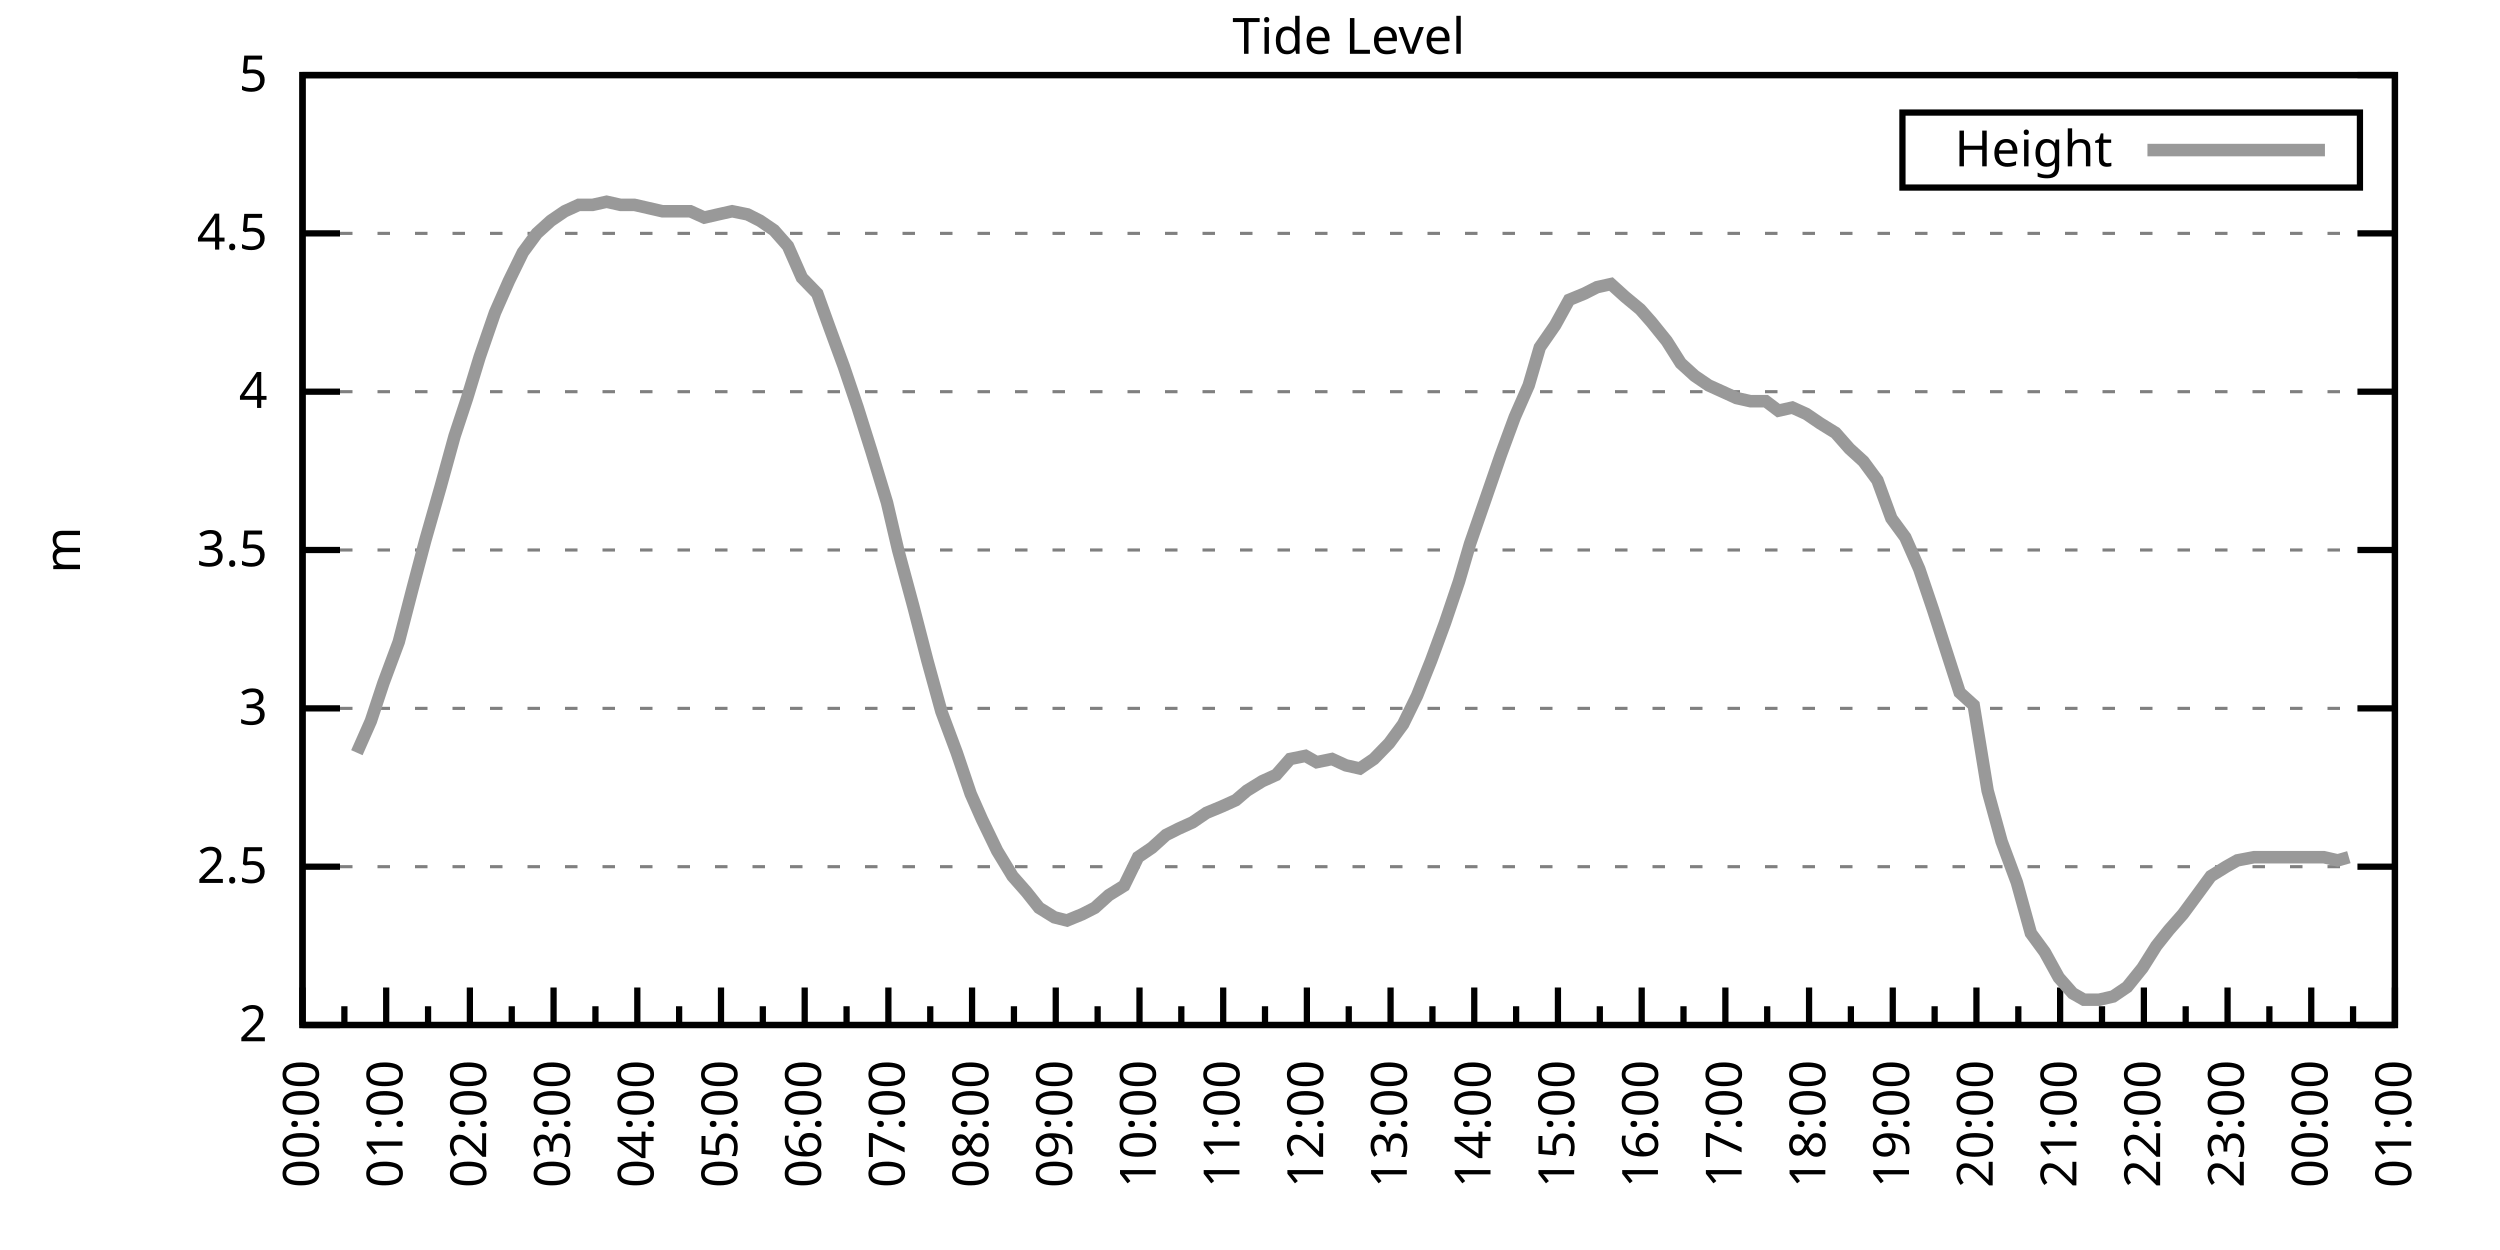
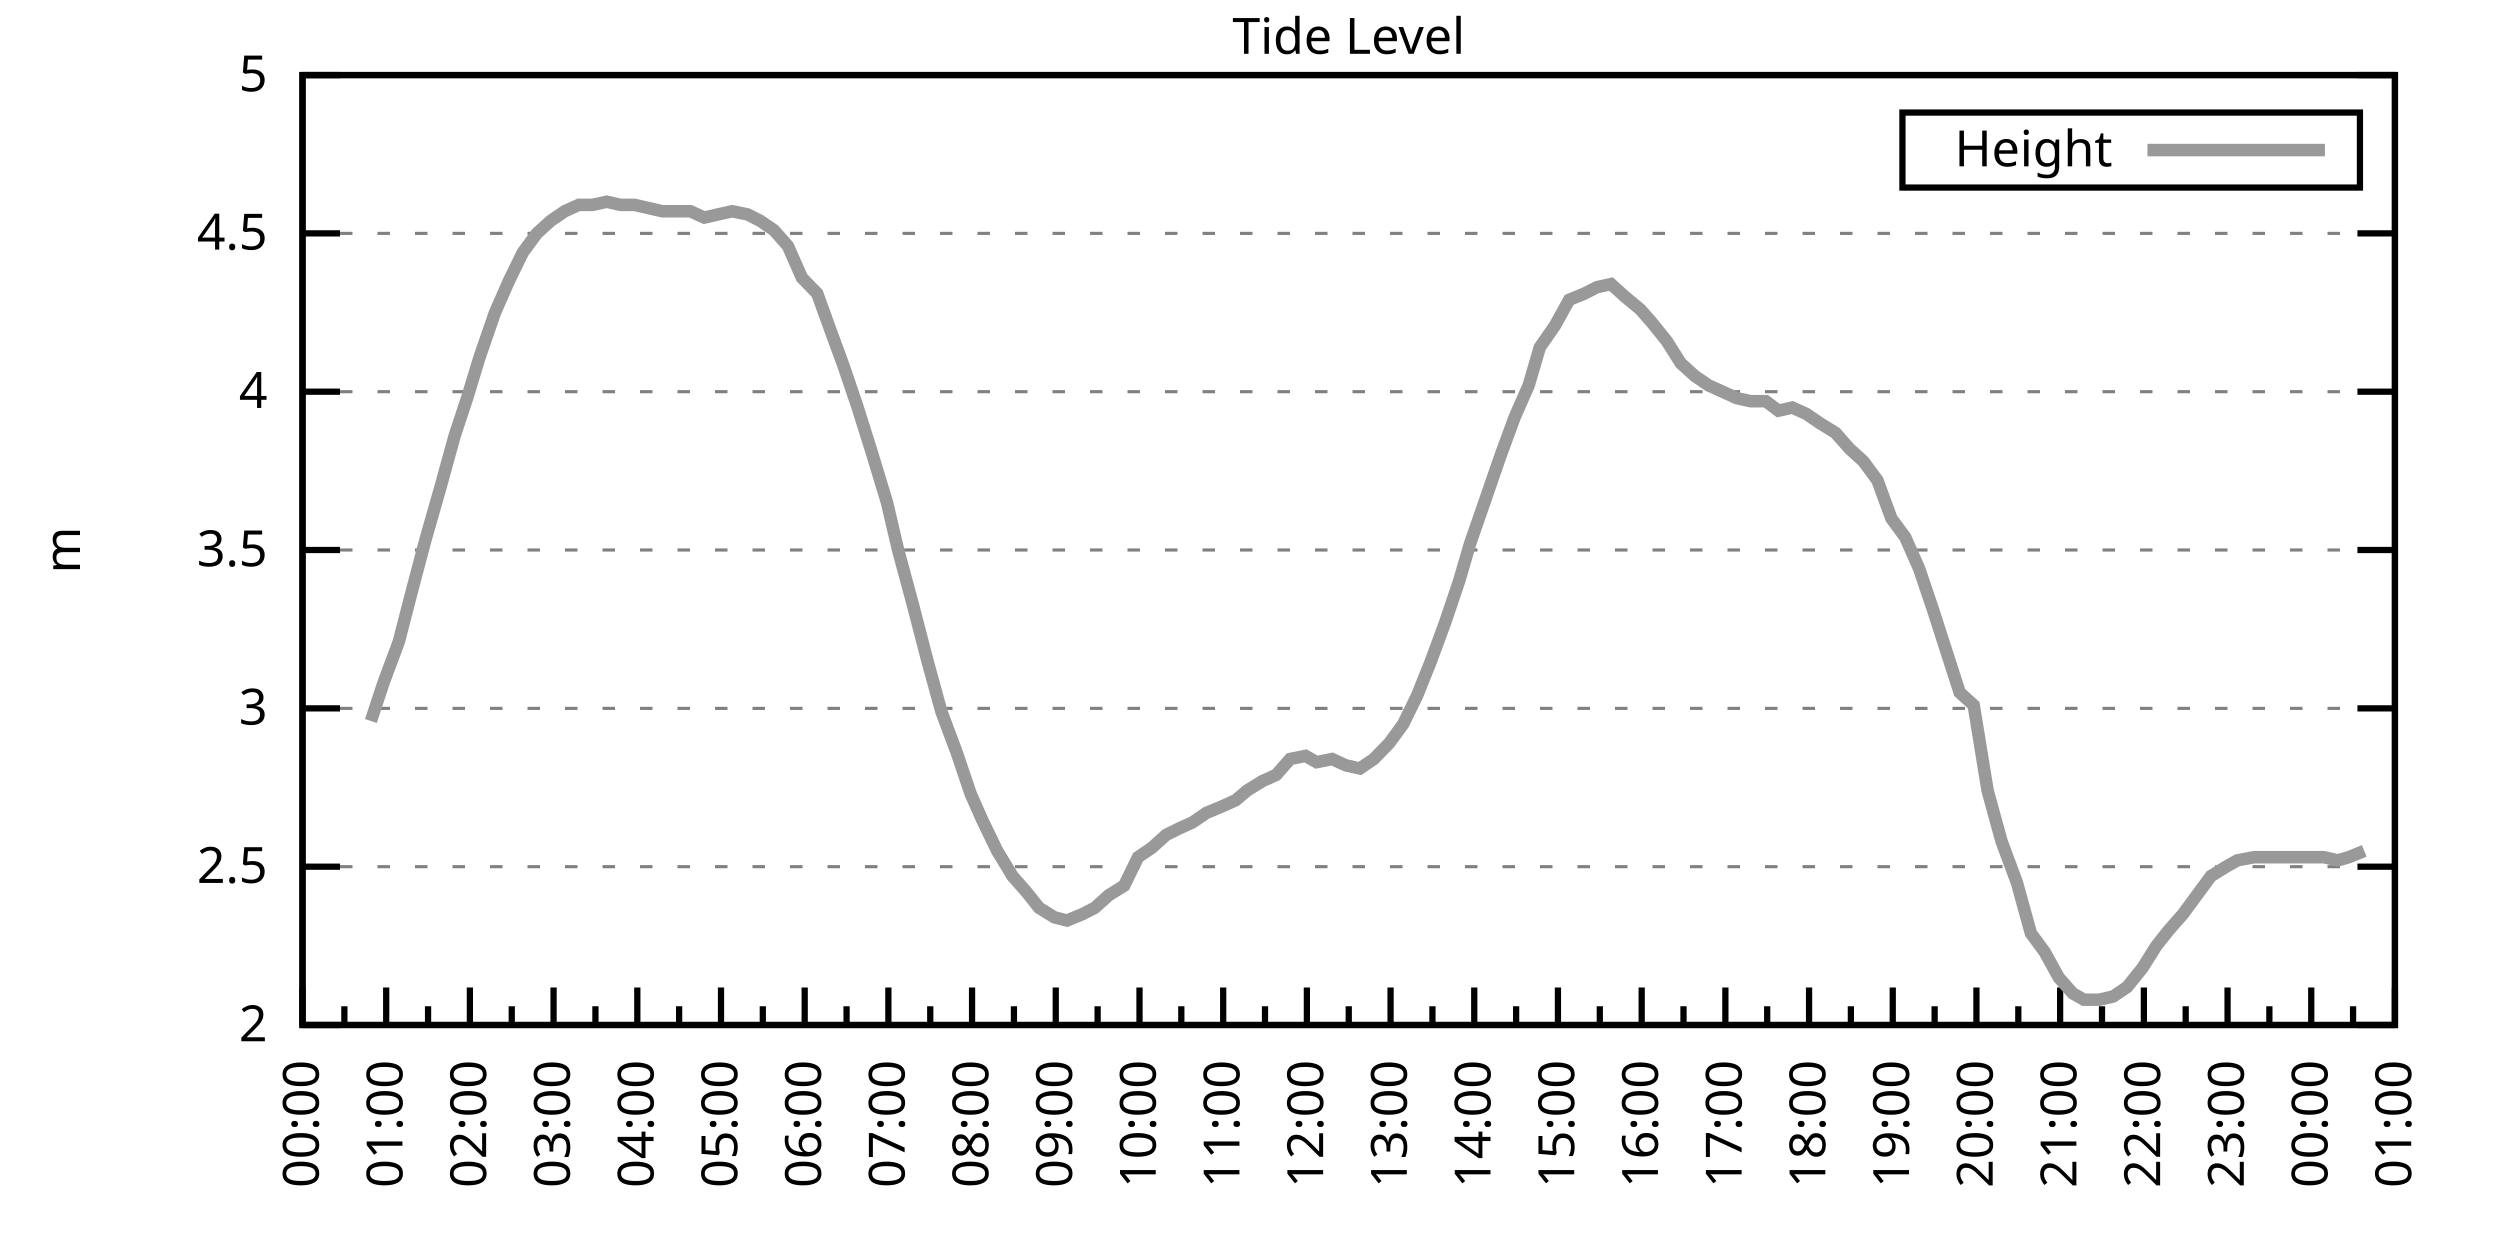
<svg xmlns="http://www.w3.org/2000/svg" xmlns:xlink="http://www.w3.org/1999/xlink" width="400" height="200" viewBox="0 0 400 200">
  <g id="gnuplot_canvas">
    <rect x="0" y="0" width="400" height="200" fill="none" />
    <defs>
      <circle id="gpDot" r="0.5" stroke-width="0.5" stroke="currentColor" />
      <path id="gpPt0" stroke-width="0.333" stroke="currentColor" d="M-1,0 h2 M0,-1 v2" />
      <path id="gpPt1" stroke-width="0.333" stroke="currentColor" d="M-1,-1 L1,1 M1,-1 L-1,1" />
      <path id="gpPt2" stroke-width="0.333" stroke="currentColor" d="M-1,0 L1,0 M0,-1 L0,1 M-1,-1 L1,1 M-1,1 L1,-1" />
      <rect id="gpPt3" stroke-width="0.333" stroke="currentColor" x="-1" y="-1" width="2" height="2" />
      <rect id="gpPt4" stroke-width="0.333" stroke="currentColor" fill="currentColor" x="-1" y="-1" width="2" height="2" />
      <circle id="gpPt5" stroke-width="0.333" stroke="currentColor" cx="0" cy="0" r="1" />
      <use xlink:href="#gpPt5" id="gpPt6" fill="currentColor" stroke="none" />
      <path id="gpPt7" stroke-width="0.333" stroke="currentColor" d="M0,-1.33 L-1.33,0.67 L1.33,0.67 z" />
      <use xlink:href="#gpPt7" id="gpPt8" fill="currentColor" stroke="none" />
      <use xlink:href="#gpPt7" id="gpPt9" stroke="currentColor" transform="rotate(180)" />
      <use xlink:href="#gpPt9" id="gpPt10" fill="currentColor" stroke="none" />
      <use xlink:href="#gpPt3" id="gpPt11" stroke="currentColor" transform="rotate(45)" />
      <use xlink:href="#gpPt11" id="gpPt12" fill="currentColor" stroke="none" />
      <path id="gpPt13" stroke-width="0.333" stroke="currentColor" d="M0,1.330 L1.265,0.411 L0.782,-1.067 L-0.782,-1.076 L-1.265,0.411 z" />
      <use xlink:href="#gpPt13" id="gpPt14" fill="currentColor" stroke="none" />
      <filter id="textbox" filterUnits="objectBoundingBox" x="0" y="0" height="1" width="1">
        <feFlood flood-color="white" flood-opacity="1" result="bgnd" />
        <feComposite in="SourceGraphic" in2="bgnd" operator="atop" />
      </filter>
      <filter id="greybox" filterUnits="objectBoundingBox" x="0" y="0" height="1" width="1">
        <feFlood flood-color="lightgrey" flood-opacity="1" result="grey" />
        <feComposite in="SourceGraphic" in2="grey" operator="atop" />
      </filter>
    </defs>
    <g fill="none" color="white" stroke="currentColor" stroke-width="1.00" stroke-linecap="butt" stroke-linejoin="miter">
</g>
    <g fill="none" color="black" stroke="currentColor" stroke-width="1.00" stroke-linecap="butt" stroke-linejoin="miter">
      <g stroke="none" shape-rendering="crispEdges">
        <polygon fill="rgb(255, 255, 255)" points="48.40,164.00 383.18,164.00 383.18,12.02 48.40,12.02 " />
      </g>
    </g>
    <g fill="none" color="black" stroke="currentColor" stroke-width="1.00" stroke-linecap="butt" stroke-linejoin="miter">
</g>
    <g fill="none" color="black" stroke="black" stroke-width="0.50" stroke-linecap="butt" stroke-linejoin="miter">
</g>
    <g fill="none" color="gray" stroke="currentColor" stroke-width="0.50" stroke-linecap="butt" stroke-linejoin="miter">
      <path stroke="gray" stroke-dasharray="2,4" class="gridline" d="M48.40,164.00 L383.19,164.00  " />
    </g>
    <g fill="none" color="gray" stroke="gray" stroke-width="1.00" stroke-linecap="butt" stroke-linejoin="miter">
</g>
    <g fill="none" color="black" stroke="currentColor" stroke-width="1.00" stroke-linecap="butt" stroke-linejoin="miter">
      <path stroke="black" d="M48.40,164.00 L54.40,164.00 M383.19,164.00 L377.19,164.00  " />
      <g transform="translate(42.80,166.60)" stroke="none" fill="black" font-family="Sans" font-size="8.00" text-anchor="end">
        <text>
          <tspan font-family="Sans"> 2</tspan>
        </text>
      </g>
    </g>
    <g fill="none" color="black" stroke="currentColor" stroke-width="1.00" stroke-linecap="butt" stroke-linejoin="miter">
</g>
    <g fill="none" color="black" stroke="black" stroke-width="0.50" stroke-linecap="butt" stroke-linejoin="miter">
</g>
    <g fill="none" color="gray" stroke="currentColor" stroke-width="0.50" stroke-linecap="butt" stroke-linejoin="miter">
      <path stroke="gray" stroke-dasharray="2,4" class="gridline" d="M48.40,138.67 L383.19,138.67  " />
    </g>
    <g fill="none" color="gray" stroke="gray" stroke-width="1.00" stroke-linecap="butt" stroke-linejoin="miter">
</g>
    <g fill="none" color="black" stroke="currentColor" stroke-width="1.00" stroke-linecap="butt" stroke-linejoin="miter">
      <path stroke="black" d="M48.40,138.67 L54.40,138.67 M383.19,138.67 L377.19,138.67  " />
      <g transform="translate(42.80,141.27)" stroke="none" fill="black" font-family="Sans" font-size="8.00" text-anchor="end">
        <text>
          <tspan font-family="Sans"> 2.5</tspan>
        </text>
      </g>
    </g>
    <g fill="none" color="black" stroke="currentColor" stroke-width="1.00" stroke-linecap="butt" stroke-linejoin="miter">
</g>
    <g fill="none" color="black" stroke="black" stroke-width="0.50" stroke-linecap="butt" stroke-linejoin="miter">
</g>
    <g fill="none" color="gray" stroke="currentColor" stroke-width="0.50" stroke-linecap="butt" stroke-linejoin="miter">
      <path stroke="gray" stroke-dasharray="2,4" class="gridline" d="M48.40,113.34 L383.19,113.34  " />
    </g>
    <g fill="none" color="gray" stroke="gray" stroke-width="1.00" stroke-linecap="butt" stroke-linejoin="miter">
</g>
    <g fill="none" color="black" stroke="currentColor" stroke-width="1.00" stroke-linecap="butt" stroke-linejoin="miter">
      <path stroke="black" d="M48.40,113.34 L54.40,113.34 M383.19,113.34 L377.19,113.34  " />
      <g transform="translate(42.80,115.94)" stroke="none" fill="black" font-family="Sans" font-size="8.00" text-anchor="end">
        <text>
          <tspan font-family="Sans"> 3</tspan>
        </text>
      </g>
    </g>
    <g fill="none" color="black" stroke="currentColor" stroke-width="1.00" stroke-linecap="butt" stroke-linejoin="miter">
</g>
    <g fill="none" color="black" stroke="black" stroke-width="0.50" stroke-linecap="butt" stroke-linejoin="miter">
</g>
    <g fill="none" color="gray" stroke="currentColor" stroke-width="0.50" stroke-linecap="butt" stroke-linejoin="miter">
      <path stroke="gray" stroke-dasharray="2,4" class="gridline" d="M48.40,88.00 L383.19,88.00  " />
    </g>
    <g fill="none" color="gray" stroke="gray" stroke-width="1.00" stroke-linecap="butt" stroke-linejoin="miter">
</g>
    <g fill="none" color="black" stroke="currentColor" stroke-width="1.00" stroke-linecap="butt" stroke-linejoin="miter">
      <path stroke="black" d="M48.40,88.00 L54.40,88.00 M383.19,88.00 L377.19,88.00  " />
      <g transform="translate(42.80,90.60)" stroke="none" fill="black" font-family="Sans" font-size="8.00" text-anchor="end">
        <text>
          <tspan font-family="Sans"> 3.5</tspan>
        </text>
      </g>
    </g>
    <g fill="none" color="black" stroke="currentColor" stroke-width="1.00" stroke-linecap="butt" stroke-linejoin="miter">
</g>
    <g fill="none" color="black" stroke="black" stroke-width="0.50" stroke-linecap="butt" stroke-linejoin="miter">
</g>
    <g fill="none" color="gray" stroke="currentColor" stroke-width="0.50" stroke-linecap="butt" stroke-linejoin="miter">
      <path stroke="gray" stroke-dasharray="2,4" class="gridline" d="M48.40,62.67 L383.19,62.67  " />
    </g>
    <g fill="none" color="gray" stroke="gray" stroke-width="1.00" stroke-linecap="butt" stroke-linejoin="miter">
</g>
    <g fill="none" color="black" stroke="currentColor" stroke-width="1.00" stroke-linecap="butt" stroke-linejoin="miter">
      <path stroke="black" d="M48.40,62.67 L54.40,62.67 M383.19,62.67 L377.19,62.67  " />
      <g transform="translate(42.80,65.27)" stroke="none" fill="black" font-family="Sans" font-size="8.00" text-anchor="end">
        <text>
          <tspan font-family="Sans"> 4</tspan>
        </text>
      </g>
    </g>
    <g fill="none" color="black" stroke="currentColor" stroke-width="1.00" stroke-linecap="butt" stroke-linejoin="miter">
</g>
    <g fill="none" color="black" stroke="black" stroke-width="0.50" stroke-linecap="butt" stroke-linejoin="miter">
</g>
    <g fill="none" color="gray" stroke="currentColor" stroke-width="0.50" stroke-linecap="butt" stroke-linejoin="miter">
      <path stroke="gray" stroke-dasharray="2,4" class="gridline" d="M48.40,37.34 L383.19,37.34  " />
    </g>
    <g fill="none" color="gray" stroke="gray" stroke-width="1.00" stroke-linecap="butt" stroke-linejoin="miter">
</g>
    <g fill="none" color="black" stroke="currentColor" stroke-width="1.00" stroke-linecap="butt" stroke-linejoin="miter">
      <path stroke="black" d="M48.40,37.34 L54.40,37.34 M383.19,37.34 L377.19,37.34  " />
      <g transform="translate(42.80,39.94)" stroke="none" fill="black" font-family="Sans" font-size="8.00" text-anchor="end">
        <text>
          <tspan font-family="Sans"> 4.5</tspan>
        </text>
      </g>
    </g>
    <g fill="none" color="black" stroke="currentColor" stroke-width="1.00" stroke-linecap="butt" stroke-linejoin="miter">
</g>
    <g fill="none" color="black" stroke="black" stroke-width="0.50" stroke-linecap="butt" stroke-linejoin="miter">
</g>
    <g fill="none" color="gray" stroke="currentColor" stroke-width="0.50" stroke-linecap="butt" stroke-linejoin="miter">
      <path stroke="gray" stroke-dasharray="2,4" class="gridline" d="M48.40,12.01 L383.19,12.01  " />
    </g>
    <g fill="none" color="gray" stroke="gray" stroke-width="1.00" stroke-linecap="butt" stroke-linejoin="miter">
</g>
    <g fill="none" color="black" stroke="currentColor" stroke-width="1.00" stroke-linecap="butt" stroke-linejoin="miter">
      <path stroke="black" d="M48.40,12.01 L54.40,12.01 M383.19,12.01 L377.19,12.01  " />
      <g transform="translate(42.80,14.61)" stroke="none" fill="black" font-family="Sans" font-size="8.00" text-anchor="end">
        <text>
          <tspan font-family="Sans"> 5</tspan>
        </text>
      </g>
    </g>
    <g fill="none" color="black" stroke="currentColor" stroke-width="1.00" stroke-linecap="butt" stroke-linejoin="miter">
      <path stroke="black" d="M48.40,164.00 L48.40,158.00  " />
      <g transform="translate(51.00,169.60) rotate(270)" stroke="none" fill="black" font-family="Sans" font-size="8.00" text-anchor="end">
        <text>
          <tspan font-family="Sans">00:00</tspan>
        </text>
      </g>
    </g>
    <g fill="none" color="black" stroke="currentColor" stroke-width="1.00" stroke-linecap="butt" stroke-linejoin="miter">
      <path stroke="black" d="M55.10,164.00 L55.10,161.00 M61.79,164.00 L61.79,158.00  " />
      <g transform="translate(64.39,169.60) rotate(270)" stroke="none" fill="black" font-family="Sans" font-size="8.00" text-anchor="end">
        <text>
          <tspan font-family="Sans">01:00</tspan>
        </text>
      </g>
    </g>
    <g fill="none" color="black" stroke="currentColor" stroke-width="1.00" stroke-linecap="butt" stroke-linejoin="miter">
      <path stroke="black" d="M68.49,164.00 L68.49,161.00 M75.18,164.00 L75.18,158.00  " />
      <g transform="translate(77.78,169.60) rotate(270)" stroke="none" fill="black" font-family="Sans" font-size="8.00" text-anchor="end">
        <text>
          <tspan font-family="Sans">02:00</tspan>
        </text>
      </g>
    </g>
    <g fill="none" color="black" stroke="currentColor" stroke-width="1.00" stroke-linecap="butt" stroke-linejoin="miter">
      <path stroke="black" d="M81.88,164.00 L81.88,161.00 M88.57,164.00 L88.57,158.00  " />
      <g transform="translate(91.17,169.60) rotate(270)" stroke="none" fill="black" font-family="Sans" font-size="8.00" text-anchor="end">
        <text>
          <tspan font-family="Sans">03:00</tspan>
        </text>
      </g>
    </g>
    <g fill="none" color="black" stroke="currentColor" stroke-width="1.00" stroke-linecap="butt" stroke-linejoin="miter">
      <path stroke="black" d="M95.27,164.00 L95.27,161.00 M101.97,164.00 L101.97,158.00  " />
      <g transform="translate(104.57,169.60) rotate(270)" stroke="none" fill="black" font-family="Sans" font-size="8.00" text-anchor="end">
        <text>
          <tspan font-family="Sans">04:00</tspan>
        </text>
      </g>
    </g>
    <g fill="none" color="black" stroke="currentColor" stroke-width="1.00" stroke-linecap="butt" stroke-linejoin="miter">
      <path stroke="black" d="M108.66,164.00 L108.66,161.00 M115.36,164.00 L115.36,158.00  " />
      <g transform="translate(117.96,169.60) rotate(270)" stroke="none" fill="black" font-family="Sans" font-size="8.00" text-anchor="end">
        <text>
          <tspan font-family="Sans">05:00</tspan>
        </text>
      </g>
    </g>
    <g fill="none" color="black" stroke="currentColor" stroke-width="1.00" stroke-linecap="butt" stroke-linejoin="miter">
      <path stroke="black" d="M122.05,164.00 L122.05,161.00 M128.75,164.00 L128.75,158.00  " />
      <g transform="translate(131.35,169.60) rotate(270)" stroke="none" fill="black" font-family="Sans" font-size="8.00" text-anchor="end">
        <text>
          <tspan font-family="Sans">06:00</tspan>
        </text>
      </g>
    </g>
    <g fill="none" color="black" stroke="currentColor" stroke-width="1.00" stroke-linecap="butt" stroke-linejoin="miter">
      <path stroke="black" d="M135.45,164.00 L135.45,161.00 M142.14,164.00 L142.14,158.00  " />
      <g transform="translate(144.74,169.60) rotate(270)" stroke="none" fill="black" font-family="Sans" font-size="8.00" text-anchor="end">
        <text>
          <tspan font-family="Sans">07:00</tspan>
        </text>
      </g>
    </g>
    <g fill="none" color="black" stroke="currentColor" stroke-width="1.00" stroke-linecap="butt" stroke-linejoin="miter">
      <path stroke="black" d="M148.84,164.00 L148.84,161.00 M155.53,164.00 L155.53,158.00  " />
      <g transform="translate(158.13,169.60) rotate(270)" stroke="none" fill="black" font-family="Sans" font-size="8.00" text-anchor="end">
        <text>
          <tspan font-family="Sans">08:00</tspan>
        </text>
      </g>
    </g>
    <g fill="none" color="black" stroke="currentColor" stroke-width="1.00" stroke-linecap="butt" stroke-linejoin="miter">
      <path stroke="black" d="M162.23,164.00 L162.23,161.00 M168.92,164.00 L168.92,158.00  " />
      <g transform="translate(171.52,169.60) rotate(270)" stroke="none" fill="black" font-family="Sans" font-size="8.00" text-anchor="end">
        <text>
          <tspan font-family="Sans">09:00</tspan>
        </text>
      </g>
    </g>
    <g fill="none" color="black" stroke="currentColor" stroke-width="1.00" stroke-linecap="butt" stroke-linejoin="miter">
      <path stroke="black" d="M175.62,164.00 L175.62,161.00 M182.32,164.00 L182.32,158.00  " />
      <g transform="translate(184.92,169.60) rotate(270)" stroke="none" fill="black" font-family="Sans" font-size="8.00" text-anchor="end">
        <text>
          <tspan font-family="Sans">10:00</tspan>
        </text>
      </g>
    </g>
    <g fill="none" color="black" stroke="currentColor" stroke-width="1.00" stroke-linecap="butt" stroke-linejoin="miter">
      <path stroke="black" d="M189.01,164.00 L189.01,161.00 M195.71,164.00 L195.71,158.00  " />
      <g transform="translate(198.31,169.60) rotate(270)" stroke="none" fill="black" font-family="Sans" font-size="8.00" text-anchor="end">
        <text>
          <tspan font-family="Sans">11:00</tspan>
        </text>
      </g>
    </g>
    <g fill="none" color="black" stroke="currentColor" stroke-width="1.00" stroke-linecap="butt" stroke-linejoin="miter">
      <path stroke="black" d="M202.40,164.00 L202.40,161.00 M209.10,164.00 L209.10,158.00  " />
      <g transform="translate(211.70,169.60) rotate(270)" stroke="none" fill="black" font-family="Sans" font-size="8.00" text-anchor="end">
        <text>
          <tspan font-family="Sans">12:00</tspan>
        </text>
      </g>
    </g>
    <g fill="none" color="black" stroke="currentColor" stroke-width="1.00" stroke-linecap="butt" stroke-linejoin="miter">
      <path stroke="black" d="M215.80,164.00 L215.80,161.00 M222.49,164.00 L222.49,158.00  " />
      <g transform="translate(225.09,169.60) rotate(270)" stroke="none" fill="black" font-family="Sans" font-size="8.00" text-anchor="end">
        <text>
          <tspan font-family="Sans">13:00</tspan>
        </text>
      </g>
    </g>
    <g fill="none" color="black" stroke="currentColor" stroke-width="1.00" stroke-linecap="butt" stroke-linejoin="miter">
      <path stroke="black" d="M229.19,164.00 L229.19,161.00 M235.88,164.00 L235.88,158.00  " />
      <g transform="translate(238.48,169.60) rotate(270)" stroke="none" fill="black" font-family="Sans" font-size="8.00" text-anchor="end">
        <text>
          <tspan font-family="Sans">14:00</tspan>
        </text>
      </g>
    </g>
    <g fill="none" color="black" stroke="currentColor" stroke-width="1.00" stroke-linecap="butt" stroke-linejoin="miter">
      <path stroke="black" d="M242.58,164.00 L242.58,161.00 M249.27,164.00 L249.27,158.00  " />
      <g transform="translate(251.87,169.60) rotate(270)" stroke="none" fill="black" font-family="Sans" font-size="8.00" text-anchor="end">
        <text>
          <tspan font-family="Sans">15:00</tspan>
        </text>
      </g>
    </g>
    <g fill="none" color="black" stroke="currentColor" stroke-width="1.00" stroke-linecap="butt" stroke-linejoin="miter">
      <path stroke="black" d="M255.97,164.00 L255.97,161.00 M262.67,164.00 L262.67,158.00  " />
      <g transform="translate(265.27,169.60) rotate(270)" stroke="none" fill="black" font-family="Sans" font-size="8.00" text-anchor="end">
        <text>
          <tspan font-family="Sans">16:00</tspan>
        </text>
      </g>
    </g>
    <g fill="none" color="black" stroke="currentColor" stroke-width="1.00" stroke-linecap="butt" stroke-linejoin="miter">
      <path stroke="black" d="M269.36,164.00 L269.36,161.00 M276.06,164.00 L276.06,158.00  " />
      <g transform="translate(278.66,169.60) rotate(270)" stroke="none" fill="black" font-family="Sans" font-size="8.00" text-anchor="end">
        <text>
          <tspan font-family="Sans">17:00</tspan>
        </text>
      </g>
    </g>
    <g fill="none" color="black" stroke="currentColor" stroke-width="1.00" stroke-linecap="butt" stroke-linejoin="miter">
      <path stroke="black" d="M282.75,164.00 L282.75,161.00 M289.45,164.00 L289.45,158.00  " />
      <g transform="translate(292.05,169.60) rotate(270)" stroke="none" fill="black" font-family="Sans" font-size="8.00" text-anchor="end">
        <text>
          <tspan font-family="Sans">18:00</tspan>
        </text>
      </g>
    </g>
    <g fill="none" color="black" stroke="currentColor" stroke-width="1.00" stroke-linecap="butt" stroke-linejoin="miter">
      <path stroke="black" d="M296.14,164.00 L296.14,161.00 M302.84,164.00 L302.84,158.00  " />
      <g transform="translate(305.44,169.60) rotate(270)" stroke="none" fill="black" font-family="Sans" font-size="8.00" text-anchor="end">
        <text>
          <tspan font-family="Sans">19:00</tspan>
        </text>
      </g>
    </g>
    <g fill="none" color="black" stroke="currentColor" stroke-width="1.00" stroke-linecap="butt" stroke-linejoin="miter">
      <path stroke="black" d="M309.54,164.00 L309.54,161.00 M316.23,164.00 L316.23,158.00  " />
      <g transform="translate(318.83,169.60) rotate(270)" stroke="none" fill="black" font-family="Sans" font-size="8.00" text-anchor="end">
        <text>
          <tspan font-family="Sans">20:00</tspan>
        </text>
      </g>
    </g>
    <g fill="none" color="black" stroke="currentColor" stroke-width="1.00" stroke-linecap="butt" stroke-linejoin="miter">
      <path stroke="black" d="M322.93,164.00 L322.93,161.00 M329.62,164.00 L329.62,158.00  " />
      <g transform="translate(332.22,169.60) rotate(270)" stroke="none" fill="black" font-family="Sans" font-size="8.00" text-anchor="end">
        <text>
          <tspan font-family="Sans">21:00</tspan>
        </text>
      </g>
    </g>
    <g fill="none" color="black" stroke="currentColor" stroke-width="1.00" stroke-linecap="butt" stroke-linejoin="miter">
      <path stroke="black" d="M336.32,164.00 L336.32,161.00 M343.02,164.00 L343.02,158.00  " />
      <g transform="translate(345.62,169.60) rotate(270)" stroke="none" fill="black" font-family="Sans" font-size="8.00" text-anchor="end">
        <text>
          <tspan font-family="Sans">22:00</tspan>
        </text>
      </g>
    </g>
    <g fill="none" color="black" stroke="currentColor" stroke-width="1.00" stroke-linecap="butt" stroke-linejoin="miter">
      <path stroke="black" d="M349.71,164.00 L349.71,161.00 M356.41,164.00 L356.41,158.00  " />
      <g transform="translate(359.01,169.60) rotate(270)" stroke="none" fill="black" font-family="Sans" font-size="8.00" text-anchor="end">
        <text>
          <tspan font-family="Sans">23:00</tspan>
        </text>
      </g>
    </g>
    <g fill="none" color="black" stroke="currentColor" stroke-width="1.00" stroke-linecap="butt" stroke-linejoin="miter">
      <path stroke="black" d="M363.10,164.00 L363.10,161.00 M369.80,164.00 L369.80,158.00  " />
      <g transform="translate(372.40,169.60) rotate(270)" stroke="none" fill="black" font-family="Sans" font-size="8.00" text-anchor="end">
        <text>
          <tspan font-family="Sans">00:00</tspan>
        </text>
      </g>
    </g>
    <g fill="none" color="black" stroke="currentColor" stroke-width="1.00" stroke-linecap="butt" stroke-linejoin="miter">
      <path stroke="black" d="M376.49,164.00 L376.49,161.00 M383.19,164.00 L383.19,158.00  " />
      <g transform="translate(385.79,169.60) rotate(270)" stroke="none" fill="black" font-family="Sans" font-size="8.00" text-anchor="end">
        <text>
          <tspan font-family="Sans">01:00</tspan>
        </text>
      </g>
    </g>
    <g fill="none" color="black" stroke="currentColor" stroke-width="1.00" stroke-linecap="butt" stroke-linejoin="miter">
</g>
    <g fill="none" color="black" stroke="currentColor" stroke-width="1.00" stroke-linecap="butt" stroke-linejoin="miter">
      <path stroke="black" d="M48.40,12.01 L48.40,164.00 L383.19,164.00 L383.19,12.01 L48.40,12.01 Z  " />
    </g>
    <g fill="none" color="black" stroke="currentColor" stroke-width="1.00" stroke-linecap="butt" stroke-linejoin="miter">
      <g transform="translate(12.80,88.01) rotate(270)" stroke="none" fill="black" font-family="Sans" font-size="8.00" text-anchor="middle">
        <text>
          <tspan font-family="Sans">m</tspan>
        </text>
      </g>
    </g>
    <g fill="none" color="black" stroke="currentColor" stroke-width="1.00" stroke-linecap="butt" stroke-linejoin="miter">
</g>
    <g fill="none" color="black" stroke="currentColor" stroke-width="1.00" stroke-linecap="butt" stroke-linejoin="miter">
      <path stroke="black" d="M304.39,30.01 L304.39,18.01 L377.59,18.01 L377.59,30.01 L304.39,30.01 Z  " />
    </g>
    <g id="Tide_level_plot_1">
      <g fill="none" color="white" stroke="black" stroke-width="2.00" stroke-linecap="butt" stroke-linejoin="miter">
</g>
      <g fill="none" color="black" stroke="currentColor" stroke-width="2.00" stroke-linecap="butt" stroke-linejoin="miter">
        <g transform="translate(337.99,26.61)" stroke="none" fill="black" font-family="Sans" font-size="8.00" text-anchor="end">
          <text>
            <tspan font-family="Sans">Height</tspan>
          </text>
        </g>
      </g>
      <g fill="none" color="black" stroke="currentColor" stroke-width="2.00" stroke-linecap="butt" stroke-linejoin="miter">
-         <path stroke="rgb(153, 153, 153)" d="M343.59,24.01 L371.99,24.01 M57.10,120.43 L59.34,115.36 L61.35,109.28 L63.80,102.70 L66.03,94.08 L68.04,86.49   L70.50,77.87 L72.73,69.77 L74.74,63.69 L76.75,57.10 L79.20,50.01 L81.43,44.94 L83.66,40.38 L85.90,37.34   L88.13,35.32 L90.36,33.80 L92.59,32.78 L94.82,32.78 L97.06,32.28 L99.29,32.78 L101.52,32.78 L103.75,33.29   L105.98,33.80 L108.22,33.80 L110.45,33.80 L112.68,34.81 L114.91,34.30 L117.14,33.80 L119.60,34.30 L121.61,35.32   L123.84,36.84 L126.07,39.37 L128.30,44.43 L130.76,46.97 L132.77,52.54 L135.00,58.62 L137.23,65.21 L139.46,72.30   L141.92,80.41 L143.70,88.00 L146.16,97.12 L148.39,105.74 L150.62,113.84 L153.08,120.43 L155.31,127.02 L157.10,131.07   L159.55,136.14 L162.01,140.19 L164.24,142.72 L166.25,145.25 L168.70,146.77 L170.71,147.28 L173.17,146.27 L175.17,145.25   L177.41,143.23 L179.86,141.71 L182.09,137.15 L184.32,135.63 L186.56,133.60 L188.57,132.59 L190.80,131.58 L193.03,130.06   L195.48,129.04 L197.72,128.03 L199.50,126.51 L201.96,124.99 L204.19,123.98 L206.42,121.44 L208.88,120.94 L210.66,121.95   L213.12,121.44 L215.35,122.46 L217.58,122.96 L219.81,121.44 L222.27,118.91 L224.50,115.87 L226.73,111.31 L228.96,105.74   L231.20,99.66 L233.43,93.07 L235.21,86.99 L237.67,79.90 L240.12,72.81 L242.36,66.73 L244.59,61.66 L246.37,55.58   L248.83,52.03 L251.06,47.98 L253.51,46.97 L255.52,45.95 L257.76,45.45 L259.99,47.47 L262.44,49.50 L264.23,51.53   L266.68,54.57 L268.92,58.11 L271.15,60.14 L273.38,61.66 L275.61,62.67 L277.84,63.69 L280.07,64.19 L282.53,64.19   L284.54,65.71 L286.77,65.21 L289.00,66.22 L291.23,67.74 L293.69,69.26 L295.92,71.79 L298.15,73.82 L300.39,76.86   L302.62,82.94 L304.85,85.98 L307.08,91.04 L309.31,97.63 L311.10,103.20 L313.55,110.80 L315.79,112.83 L318.02,126.51   L320.25,134.62 L322.70,141.20 L324.94,149.31 L327.17,152.35 L329.40,156.40 L331.63,158.93 L333.42,159.95 L335.87,159.95   L338.10,159.44 L340.34,157.92 L342.79,154.88 L345.02,151.33 L347.03,148.80 L349.26,146.27 L351.50,143.23 L353.73,140.19   L356.18,138.67 L357.97,137.66 L360.65,137.15 L362.66,137.15 L364.89,137.15 L367.12,137.15 L369.35,137.15 L371.81,137.15   L374.04,137.66 L375.82,137.15  " />
+         <path stroke="rgb(153, 153, 153)" d="M343.59,24.01 L371.99,24.01 M59.34,115.36 L61.35,109.28 L63.80,102.70 L66.03,94.08 L68.04,86.49 L70.50,77.87   L72.73,69.77 L74.74,63.69 L76.75,57.10 L79.20,50.01 L81.43,44.94 L83.66,40.38 L85.90,37.34 L88.13,35.32   L90.36,33.80 L92.59,32.78 L94.82,32.78 L97.06,32.28 L99.29,32.78 L101.52,32.78 L103.75,33.29 L105.98,33.80   L108.22,33.80 L110.45,33.80 L112.68,34.81 L114.91,34.30 L117.14,33.80 L119.60,34.30 L121.61,35.32 L123.84,36.84   L126.07,39.37 L128.30,44.43 L130.76,46.97 L132.77,52.54 L135.00,58.62 L137.23,65.21 L139.46,72.30 L141.92,80.41   L143.70,88.00 L146.16,97.12 L148.39,105.74 L150.62,113.84 L153.08,120.43 L155.31,127.02 L157.10,131.07 L159.55,136.14   L162.01,140.19 L164.24,142.72 L166.25,145.25 L168.70,146.77 L170.71,147.28 L173.17,146.27 L175.17,145.25 L177.41,143.23   L179.86,141.71 L182.09,137.15 L184.32,135.63 L186.56,133.60 L188.57,132.59 L190.80,131.58 L193.03,130.06 L195.48,129.04   L197.72,128.03 L199.50,126.51 L201.96,124.99 L204.19,123.98 L206.42,121.44 L208.88,120.94 L210.66,121.95 L213.12,121.44   L215.35,122.46 L217.58,122.96 L219.81,121.44 L222.27,118.91 L224.50,115.87 L226.73,111.31 L228.96,105.74 L231.20,99.66   L233.43,93.07 L235.21,86.99 L237.67,79.90 L240.12,72.81 L242.36,66.73 L244.59,61.66 L246.37,55.58 L248.83,52.03   L251.06,47.98 L253.51,46.97 L255.52,45.95 L257.76,45.45 L259.99,47.47 L262.44,49.50 L264.23,51.53 L266.68,54.57   L268.92,58.11 L271.15,60.14 L273.38,61.66 L275.61,62.67 L277.84,63.69 L280.07,64.19 L282.53,64.19 L284.54,65.71   L286.77,65.21 L289.00,66.22 L291.23,67.74 L293.69,69.26 L295.92,71.79 L298.15,73.82 L300.39,76.86 L302.62,82.94   L304.85,85.98 L307.08,91.04 L309.31,97.63 L311.10,103.20 L313.55,110.80 L315.79,112.83 L318.02,126.51 L320.25,134.62   L322.70,141.20 L324.94,149.31 L327.17,152.35 L329.40,156.40 L331.63,158.93 L333.42,159.95 L335.87,159.95 L338.10,159.44   L340.34,157.92 L342.79,154.88 L345.02,151.33 L347.03,148.80 L349.26,146.27 L351.50,143.23 L353.73,140.19 L356.18,138.67   L357.97,137.66 L360.65,137.15 L362.66,137.15 L364.89,137.15 L367.12,137.15 L369.35,137.15 L371.81,137.15 L374.04,137.66   L375.82,137.15 L378.28,136.14  " />
      </g>
    </g>
    <g fill="none" color="black" stroke="currentColor" stroke-width="2.00" stroke-linecap="butt" stroke-linejoin="miter">
</g>
    <g fill="none" color="black" stroke="black" stroke-width="1.00" stroke-linecap="butt" stroke-linejoin="miter">
</g>
    <g fill="none" color="black" stroke="currentColor" stroke-width="1.00" stroke-linecap="butt" stroke-linejoin="miter">
      <path stroke="black" d="M48.40,12.01 L48.40,164.00 L383.19,164.00 L383.19,12.01 L48.40,12.01 Z  " />
    </g>
    <g fill="none" color="black" stroke="currentColor" stroke-width="1.00" stroke-linecap="butt" stroke-linejoin="miter">
      <g transform="translate(215.79,8.61)" stroke="none" fill="black" font-family="Sans" font-size="8.00" text-anchor="middle">
        <text>
          <tspan font-family="Sans">Tide Level</tspan>
        </text>
      </g>
    </g>
    <g fill="none" color="black" stroke="currentColor" stroke-width="1.00" stroke-linecap="butt" stroke-linejoin="miter">
</g>
  </g>
</svg>
